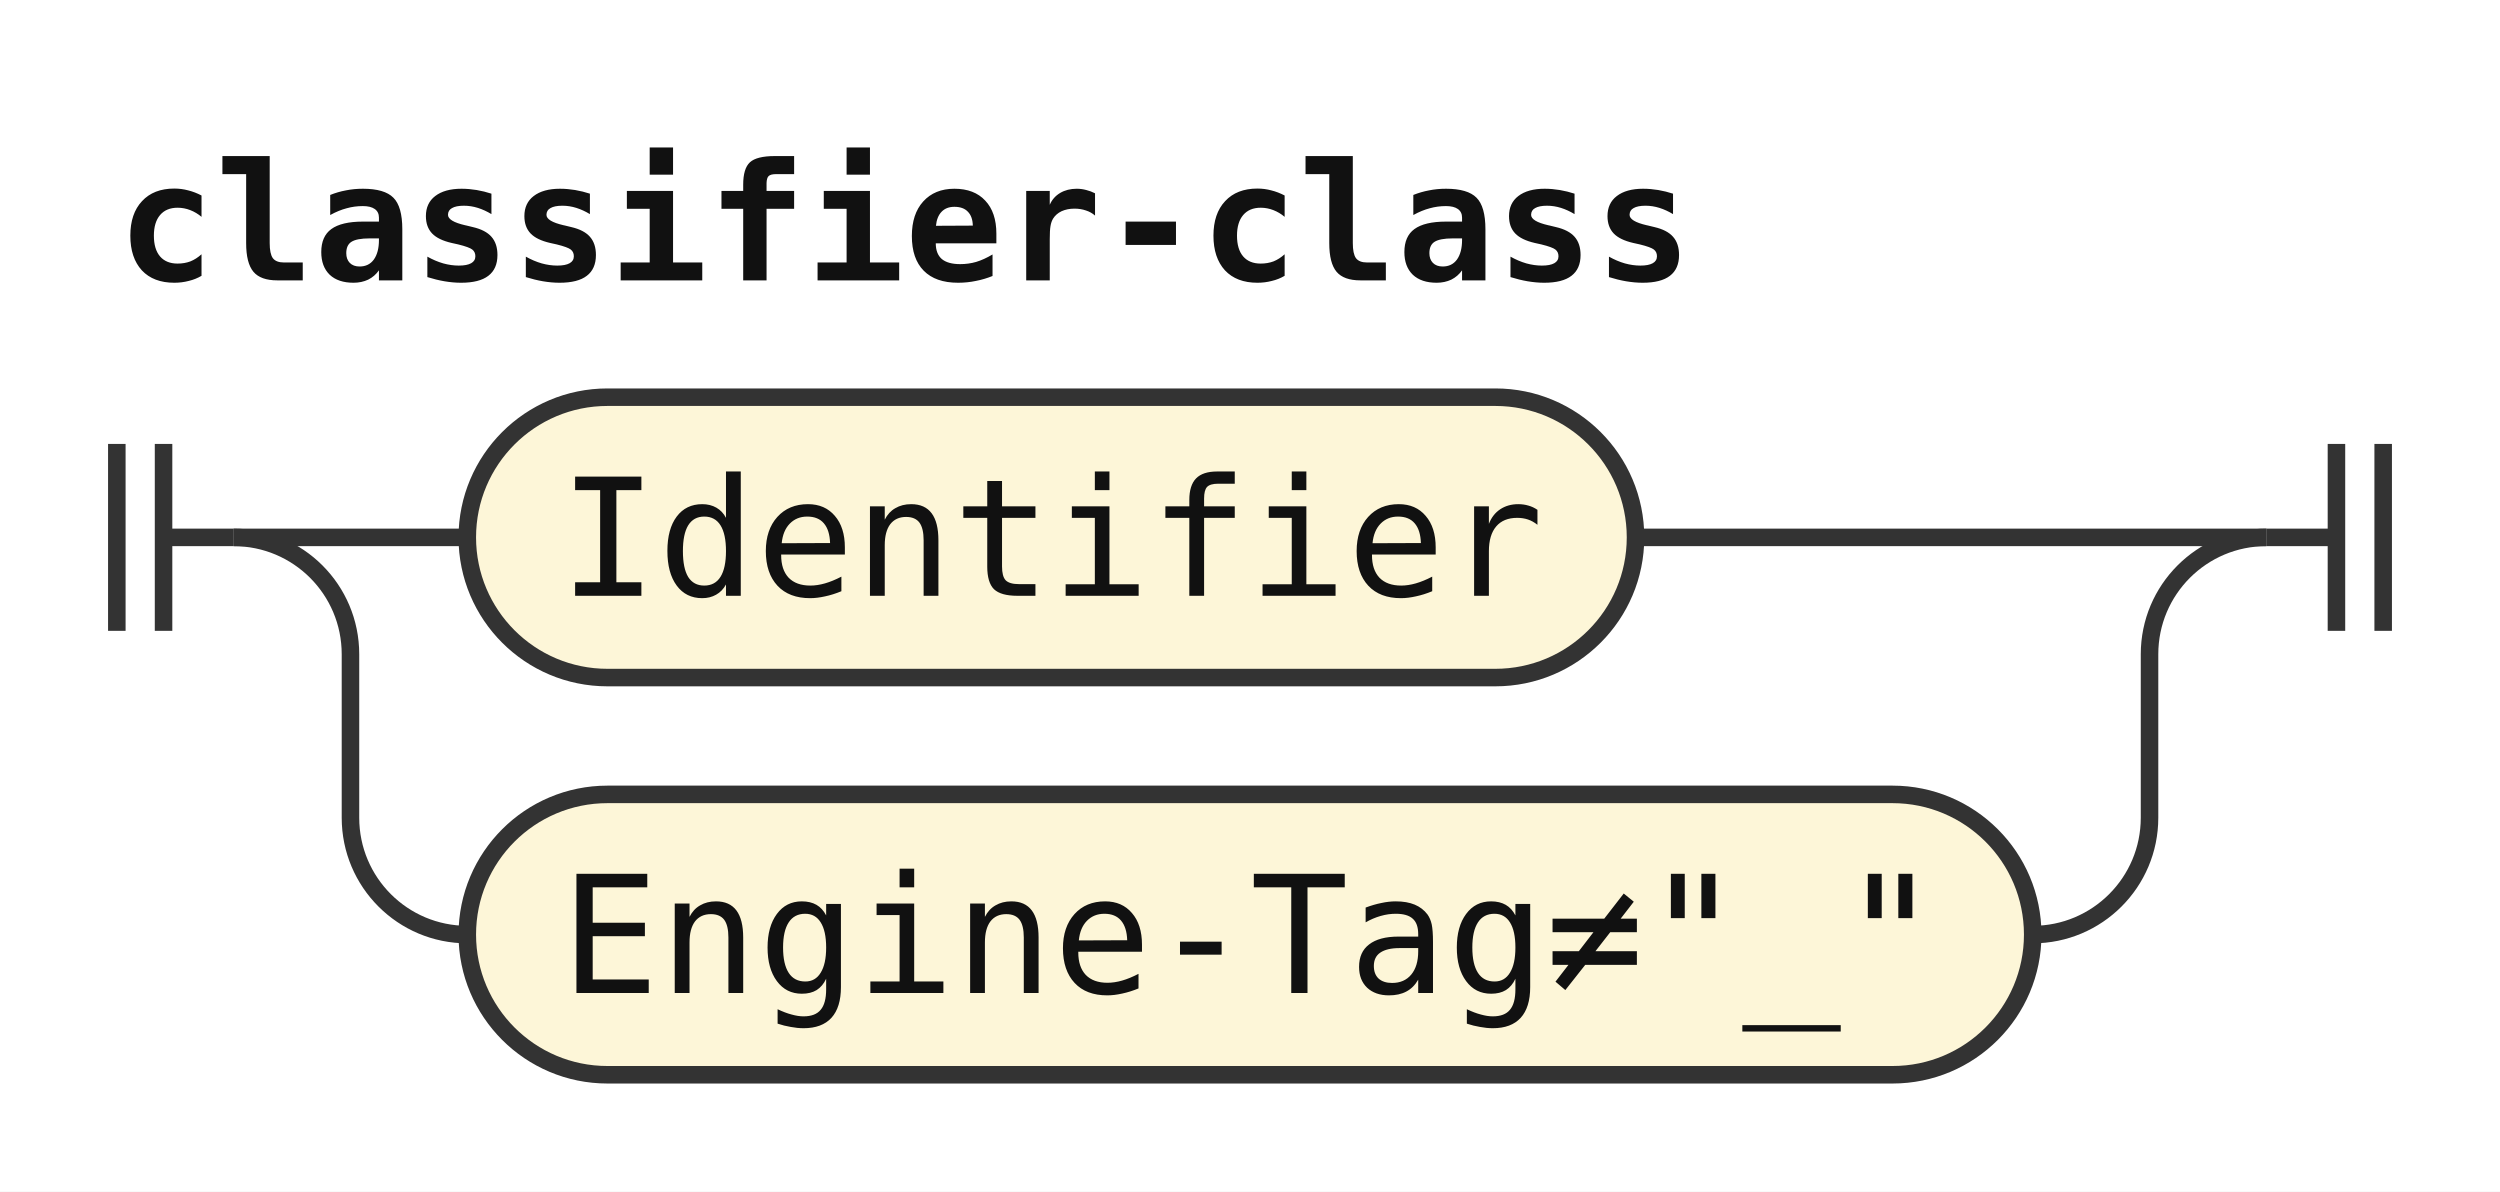
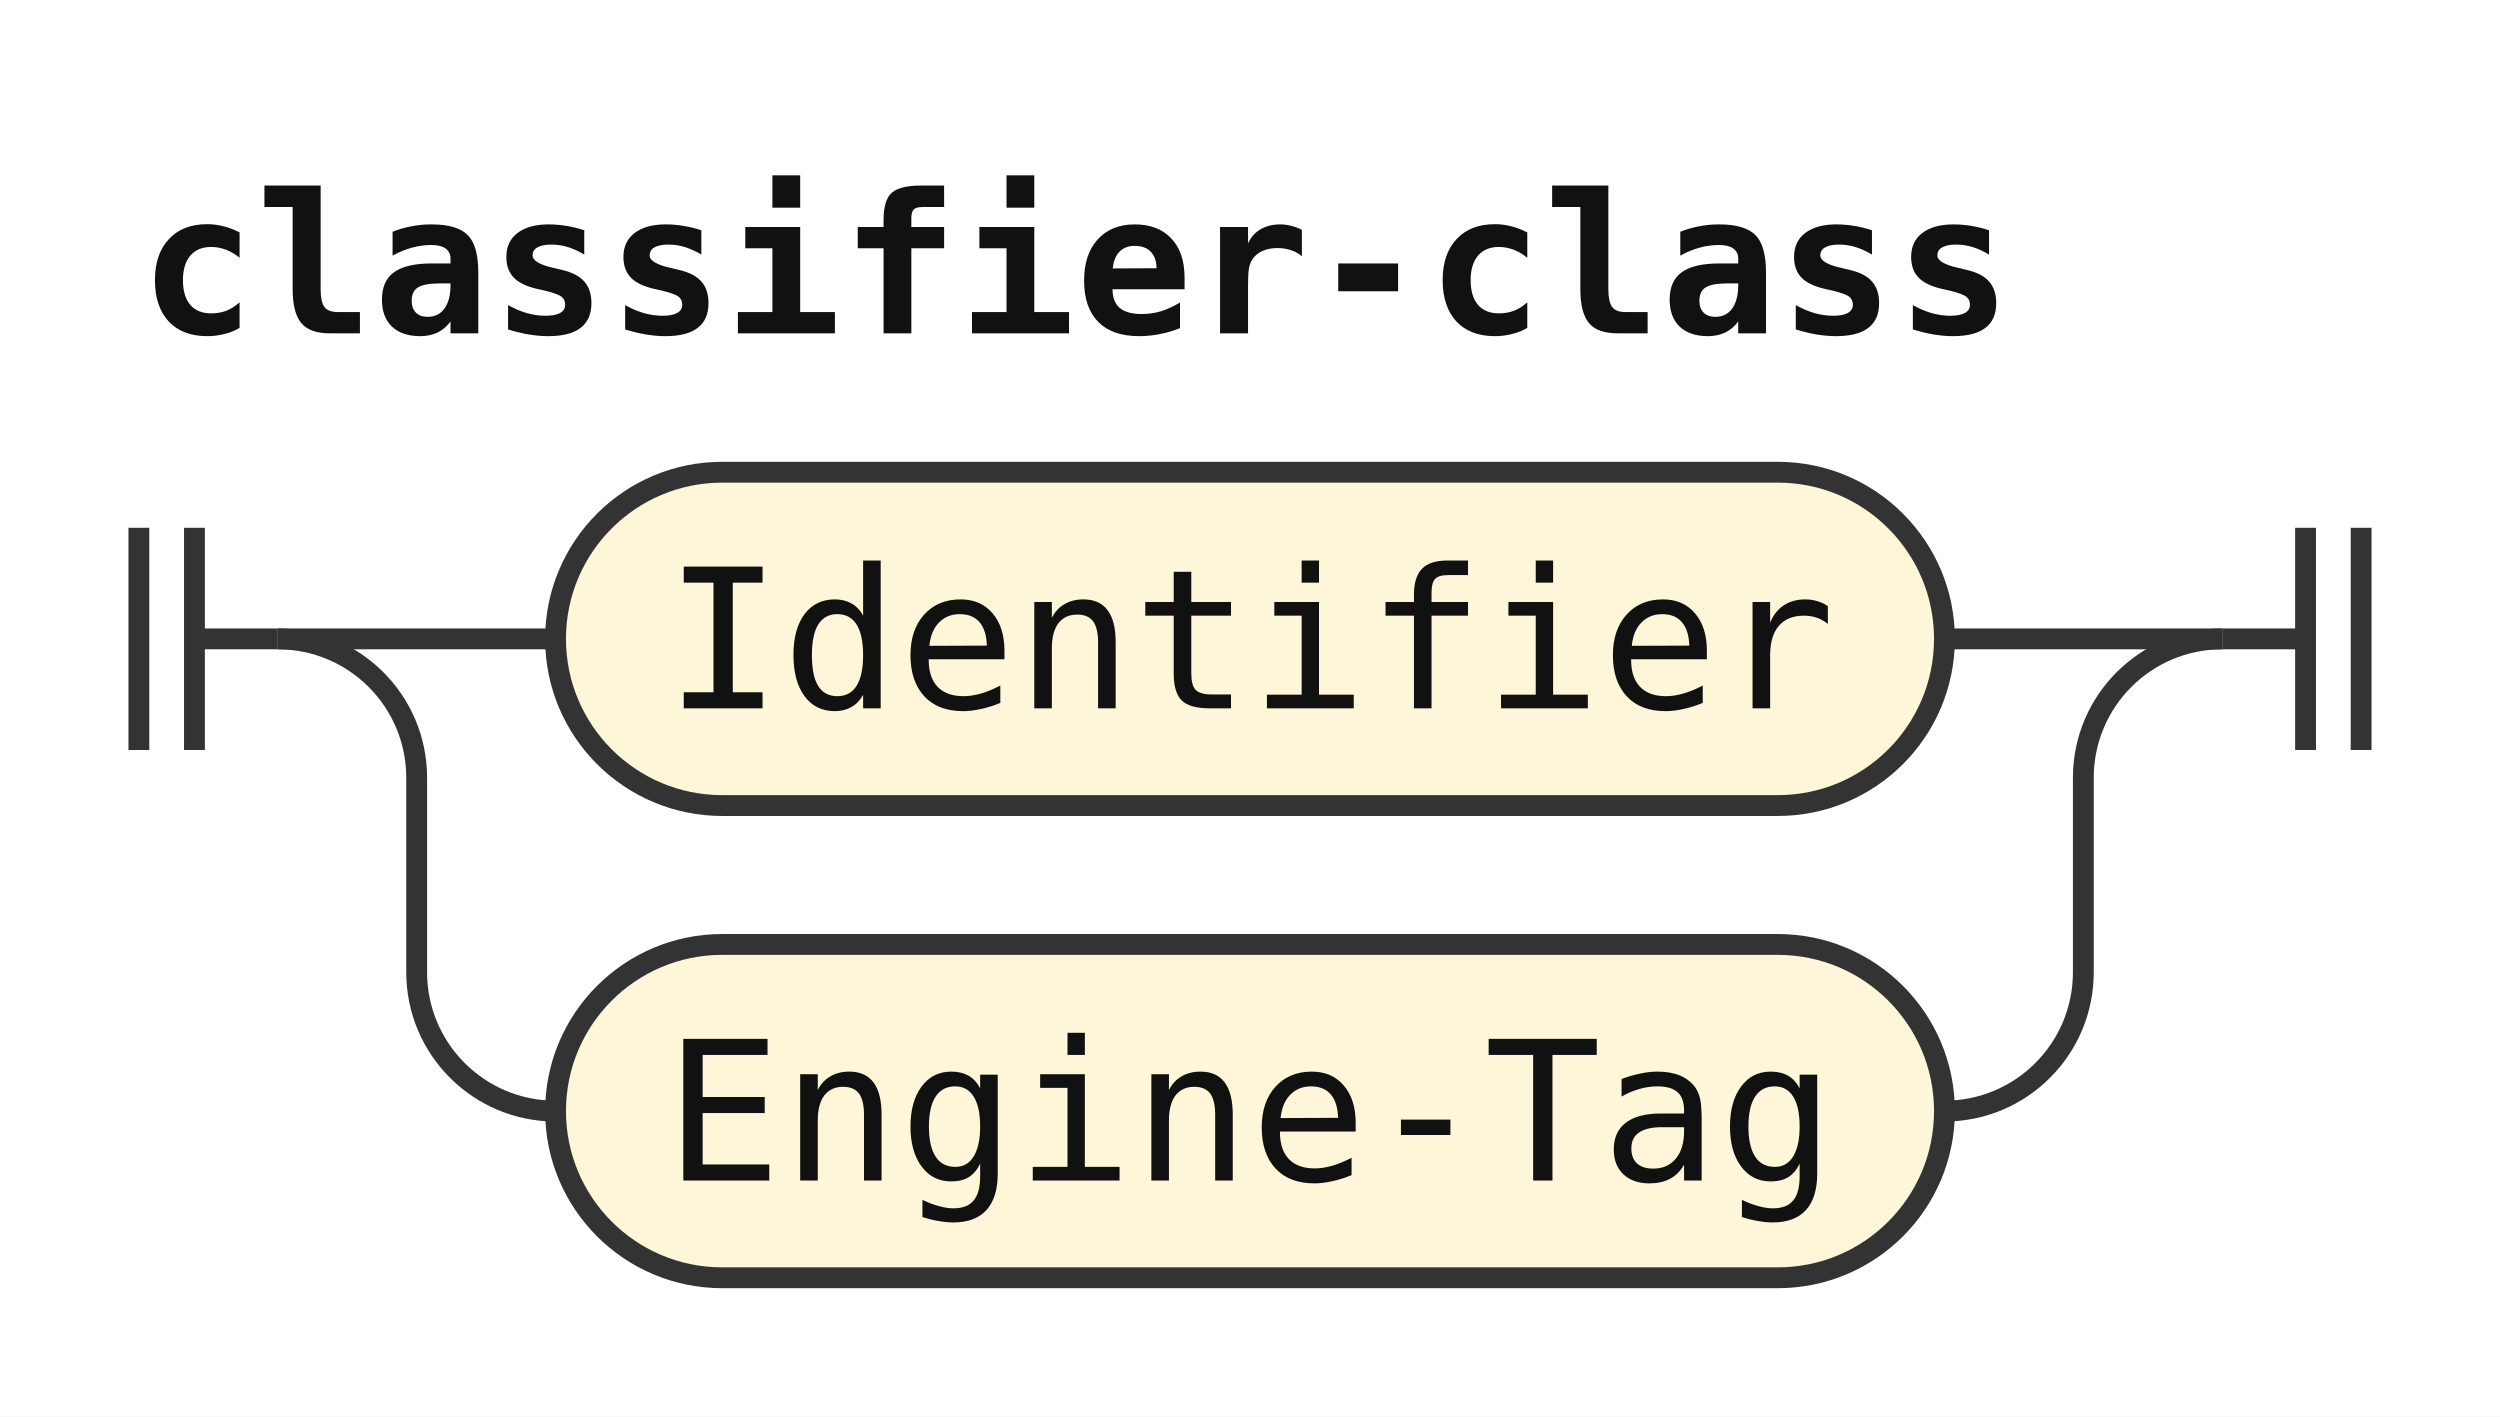
- <svg xmlns="http://www.w3.org/2000/svg" width="214" height="102" viewBox="0 0 214 102" role="img" aria-label="Railroad diagram of the rule classifier-class">
+ <svg xmlns="http://www.w3.org/2000/svg" width="180" height="102" viewBox="0 0 180 102" role="img" aria-label="Railroad diagram of the rule classifier-class">
  <style>path{fill:none;stroke:#333;stroke-width:1.5}.rule rect{fill:#e8eefc;stroke:#333;stroke-width:1.5}.terminal rect{fill:#fdf6d8;stroke:#333;stroke-width:1.5}text{font-family:ui-monospace,SFMono-Regular,Menlo,Consolas,"DejaVu Sans Mono","Liberation Mono",monospace;font-size:14px;fill:#111;text-anchor:middle}text.label{font-size:12px;font-style:italic;fill:#555;text-anchor:start}text.title{font-weight:bold;text-anchor:start}</style>
  <rect width="100%" height="100%" fill="#fff" />
  <text class="title" x="10" y="24" textLength="134.4" lengthAdjust="spacingAndGlyphs">classifier-class</text>
  <path d="M10 38v16m4 -16v16M14 46h6" />
  <path d="M20 46h20" />
  <g class="terminal">
    <rect x="40" y="34" width="100" height="24" rx="12" />
    <text x="90" y="51" textLength="84" lengthAdjust="spacingAndGlyphs">Identifier</text>
  </g>
-   <path d="M140 46H194" />
+   <path d="M140 46H160" />
  <path d="M20 46a10 10 0 0 1 10 10V70a10 10 0 0 0 10 10" />
  <g class="terminal">
-     <rect x="40" y="68" width="134" height="24" rx="12" />
-     <text x="107" y="85" textLength="117.6" lengthAdjust="spacingAndGlyphs">Engine-Tag≠"_"</text>
+     <rect x="40" y="68" width="100" height="24" rx="12" />
+     <text x="90" y="85" textLength="84" lengthAdjust="spacingAndGlyphs">Engine-Tag</text>
  </g>
-   <path d="M174 80H174a10 10 0 0 0 10 -10V56a10 10 0 0 1 10 -10" />
-   <path d="M194 46h6m0 -8v16m4 -16v16" />
+   <path d="M140 80H140a10 10 0 0 0 10 -10V56a10 10 0 0 1 10 -10" />
+   <path d="M160 46h6m0 -8v16m4 -16v16" />
</svg>
